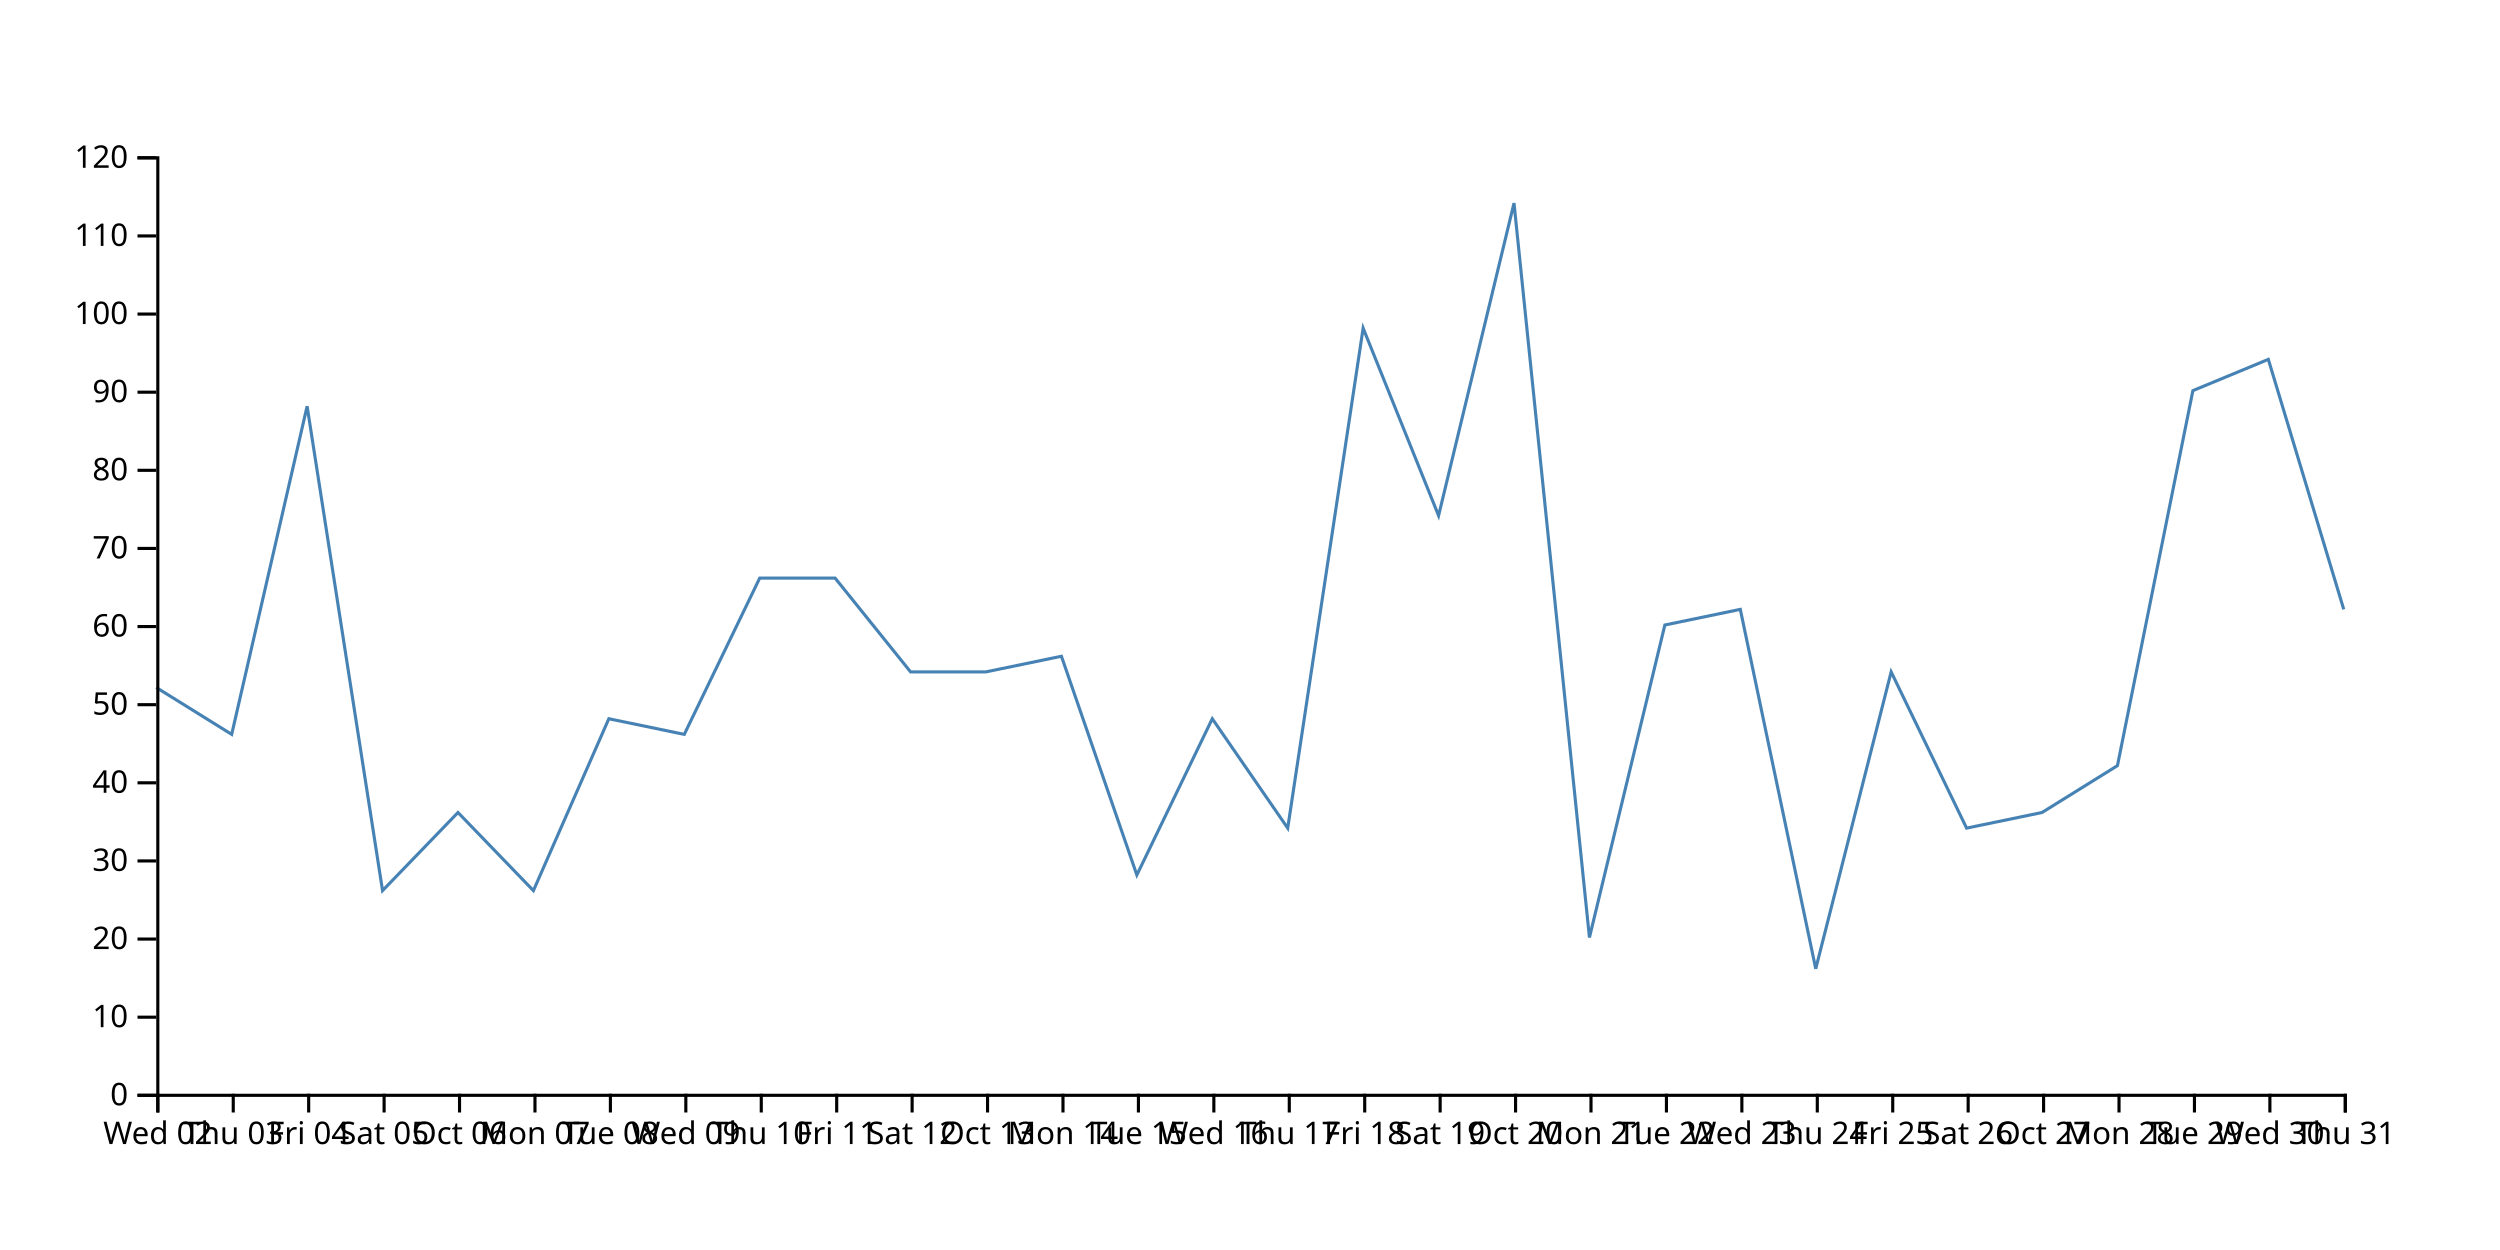
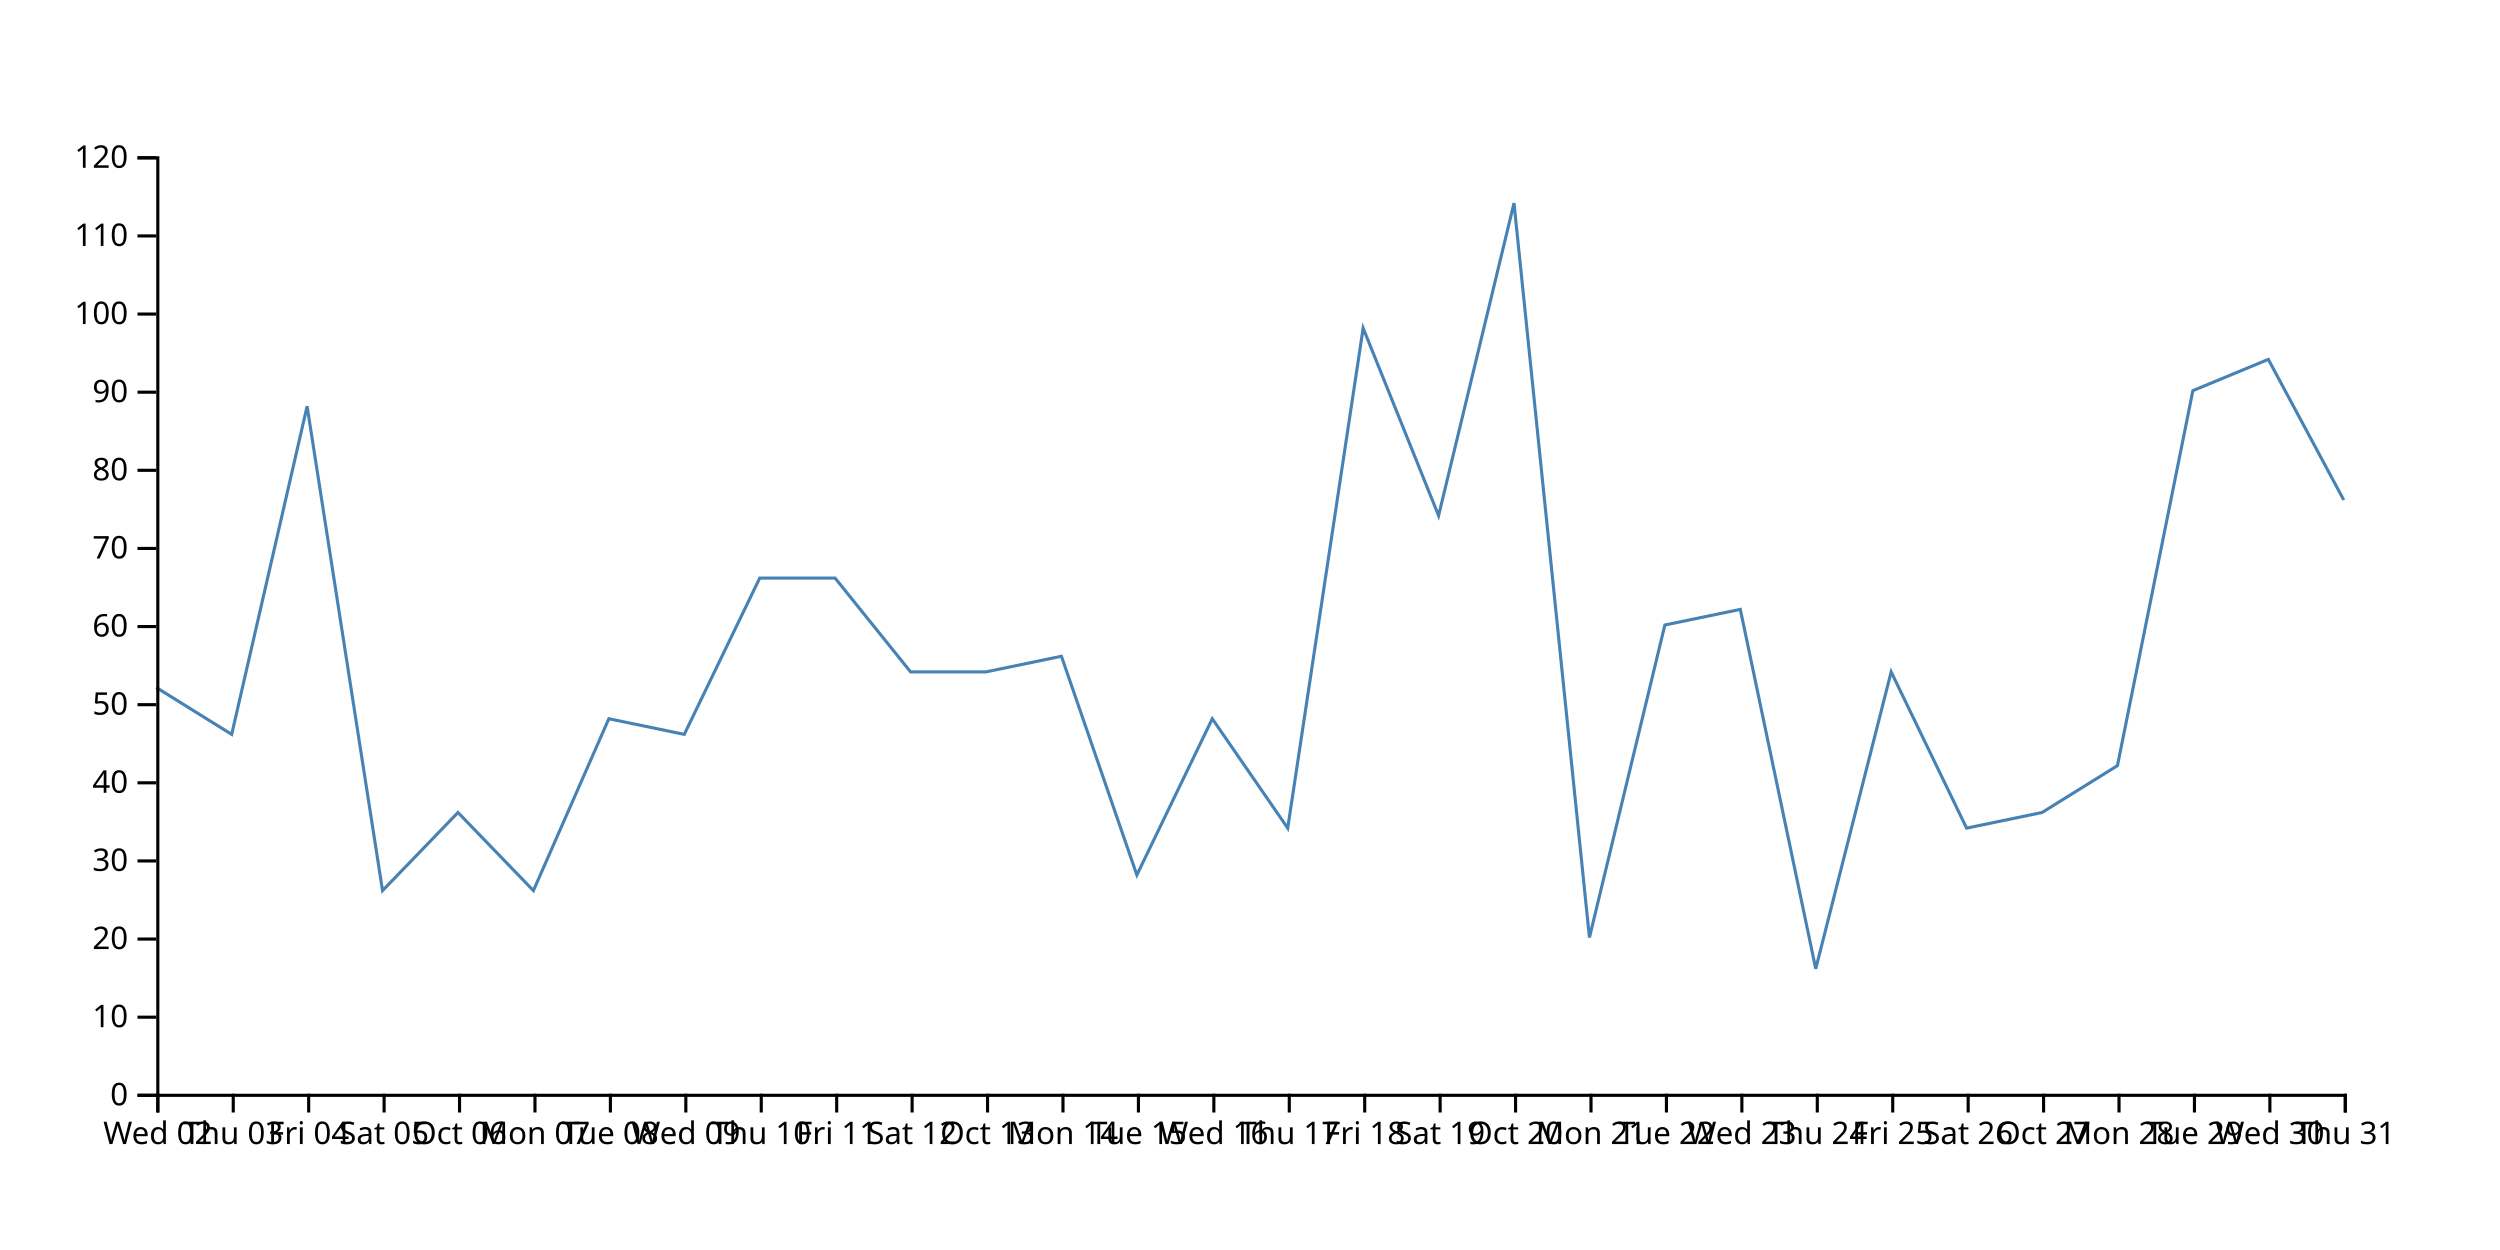
<svg xmlns="http://www.w3.org/2000/svg" width="800" height="400">
-   <path d="M750,195L725.862,115L701.724,125L677.586,245L653.448,260L629.31,265L605.172,215L581.034,310L556.897,195L532.759,200L508.621,300L484.483,65L460.345,165L436.207,105L412.069,265L387.931,230L363.793,280L339.655,210L315.517,215L291.379,215L267.241,185L243.103,185L218.966,235L194.828,230L170.69,285L146.552,260L122.414,285L98.276,130L74.138,235L50,220" fill="none" stroke="steelblue" />
+   <path d="M750,160L725.862,115L701.724,125L677.586,245L653.448,260L629.31,265L605.172,215L581.034,310L556.897,195L532.759,200L508.621,300L484.483,65L460.345,165L436.207,105L412.069,265L387.931,230L363.793,280L339.655,210L315.517,215L291.379,215L267.241,185L243.103,185L218.966,235L194.828,230L170.69,285L146.552,260L122.414,285L98.276,130L74.138,235L50,220" fill="none" stroke="steelblue" />
  <g transform="translate(0,350)" fill="none" font-size="10" font-family="sans-serif" text-anchor="middle">
    <path class="domain" stroke="currentColor" d="M50.5,6V0.5H750.5V6" />
    <g class="tick" opacity="1" transform="translate(50.5,0)">
      <line stroke="currentColor" y2="6" />
      <text fill="currentColor" y="9" dy="0.71em">Wed 02</text>
    </g>
    <g class="tick" opacity="1" transform="translate(74.63793,0)">
      <line stroke="currentColor" y2="6" />
      <text fill="currentColor" y="9" dy="0.71em">Thu 03</text>
    </g>
    <g class="tick" opacity="1" transform="translate(98.77586,0)">
      <line stroke="currentColor" y2="6" />
      <text fill="currentColor" y="9" dy="0.71em">Fri 04</text>
    </g>
    <g class="tick" opacity="1" transform="translate(122.9138,0)">
      <line stroke="currentColor" y2="6" />
      <text fill="currentColor" y="9" dy="0.71em">Sat 05</text>
    </g>
    <g class="tick" opacity="1" transform="translate(147.0517,0)">
      <line stroke="currentColor" y2="6" />
      <text fill="currentColor" y="9" dy="0.71em">Oct 06</text>
    </g>
    <g class="tick" opacity="1" transform="translate(171.1897,0)">
      <line stroke="currentColor" y2="6" />
      <text fill="currentColor" y="9" dy="0.71em">Mon 07</text>
    </g>
    <g class="tick" opacity="1" transform="translate(195.3276,0)">
      <line stroke="currentColor" y2="6" />
      <text fill="currentColor" y="9" dy="0.71em">Tue 08</text>
    </g>
    <g class="tick" opacity="1" transform="translate(219.4655,0)">
      <line stroke="currentColor" y2="6" />
      <text fill="currentColor" y="9" dy="0.71em">Wed 09</text>
    </g>
    <g class="tick" opacity="1" transform="translate(243.6034,0)">
      <line stroke="currentColor" y2="6" />
      <text fill="currentColor" y="9" dy="0.71em">Thu 10</text>
    </g>
    <g class="tick" opacity="1" transform="translate(267.7414,0)">
      <line stroke="currentColor" y2="6" />
      <text fill="currentColor" y="9" dy="0.71em">Fri 11</text>
    </g>
    <g class="tick" opacity="1" transform="translate(291.8793,0)">
      <line stroke="currentColor" y2="6" />
      <text fill="currentColor" y="9" dy="0.71em">Sat 12</text>
    </g>
    <g class="tick" opacity="1" transform="translate(316.0172,0)">
      <line stroke="currentColor" y2="6" />
      <text fill="currentColor" y="9" dy="0.71em">Oct 13</text>
    </g>
    <g class="tick" opacity="1" transform="translate(340.1552,0)">
      <line stroke="currentColor" y2="6" />
      <text fill="currentColor" y="9" dy="0.71em">Mon 14</text>
    </g>
    <g class="tick" opacity="1" transform="translate(364.2931,0)">
      <line stroke="currentColor" y2="6" />
      <text fill="currentColor" y="9" dy="0.71em">Tue 15</text>
    </g>
    <g class="tick" opacity="1" transform="translate(388.431,0)">
      <line stroke="currentColor" y2="6" />
      <text fill="currentColor" y="9" dy="0.71em">Wed 16</text>
    </g>
    <g class="tick" opacity="1" transform="translate(412.569,0)">
      <line stroke="currentColor" y2="6" />
      <text fill="currentColor" y="9" dy="0.71em">Thu 17</text>
    </g>
    <g class="tick" opacity="1" transform="translate(436.7069,0)">
      <line stroke="currentColor" y2="6" />
      <text fill="currentColor" y="9" dy="0.71em">Fri 18</text>
    </g>
    <g class="tick" opacity="1" transform="translate(460.8448,0)">
      <line stroke="currentColor" y2="6" />
      <text fill="currentColor" y="9" dy="0.71em">Sat 19</text>
    </g>
    <g class="tick" opacity="1" transform="translate(484.9828,0)">
      <line stroke="currentColor" y2="6" />
      <text fill="currentColor" y="9" dy="0.71em">Oct 20</text>
    </g>
    <g class="tick" opacity="1" transform="translate(509.1207,0)">
      <line stroke="currentColor" y2="6" />
      <text fill="currentColor" y="9" dy="0.71em">Mon 21</text>
    </g>
    <g class="tick" opacity="1" transform="translate(533.2586,0)">
      <line stroke="currentColor" y2="6" />
      <text fill="currentColor" y="9" dy="0.71em">Tue 22</text>
    </g>
    <g class="tick" opacity="1" transform="translate(557.3966,0)">
      <line stroke="currentColor" y2="6" />
      <text fill="currentColor" y="9" dy="0.71em">Wed 23</text>
    </g>
    <g class="tick" opacity="1" transform="translate(581.5345,0)">
      <line stroke="currentColor" y2="6" />
      <text fill="currentColor" y="9" dy="0.71em">Thu 24</text>
    </g>
    <g class="tick" opacity="1" transform="translate(605.6724,0)">
      <line stroke="currentColor" y2="6" />
      <text fill="currentColor" y="9" dy="0.71em">Fri 25</text>
    </g>
    <g class="tick" opacity="1" transform="translate(629.8103,0)">
      <line stroke="currentColor" y2="6" />
      <text fill="currentColor" y="9" dy="0.71em">Sat 26</text>
    </g>
    <g class="tick" opacity="1" transform="translate(653.9483,0)">
      <line stroke="currentColor" y2="6" />
      <text fill="currentColor" y="9" dy="0.71em">Oct 27</text>
    </g>
    <g class="tick" opacity="1" transform="translate(678.0862,0)">
      <line stroke="currentColor" y2="6" />
      <text fill="currentColor" y="9" dy="0.71em">Mon 28</text>
    </g>
    <g class="tick" opacity="1" transform="translate(702.2241,0)">
      <line stroke="currentColor" y2="6" />
      <text fill="currentColor" y="9" dy="0.71em">Tue 29</text>
    </g>
    <g class="tick" opacity="1" transform="translate(726.3621,0)">
      <line stroke="currentColor" y2="6" />
      <text fill="currentColor" y="9" dy="0.71em">Wed 30</text>
    </g>
    <g class="tick" opacity="1" transform="translate(750.5,0)">
      <line stroke="currentColor" y2="6" />
      <text fill="currentColor" y="9" dy="0.71em">Thu 31</text>
    </g>
  </g>
  <g transform="translate(50,0)" fill="none" font-size="10" font-family="sans-serif" text-anchor="end">
    <path class="domain" stroke="currentColor" d="M-6,350.5H0.5V50.5H-6" />
    <g class="tick" opacity="1" transform="translate(0,350.5)">
      <line stroke="currentColor" x2="-6" />
      <text fill="currentColor" x="-9" dy="0.32em">0</text>
    </g>
    <g class="tick" opacity="1" transform="translate(0,325.5)">
      <line stroke="currentColor" x2="-6" />
      <text fill="currentColor" x="-9" dy="0.32em">10</text>
    </g>
    <g class="tick" opacity="1" transform="translate(0,300.5)">
      <line stroke="currentColor" x2="-6" />
      <text fill="currentColor" x="-9" dy="0.32em">20</text>
    </g>
    <g class="tick" opacity="1" transform="translate(0,275.5)">
      <line stroke="currentColor" x2="-6" />
      <text fill="currentColor" x="-9" dy="0.32em">30</text>
    </g>
    <g class="tick" opacity="1" transform="translate(0,250.5)">
      <line stroke="currentColor" x2="-6" />
      <text fill="currentColor" x="-9" dy="0.32em">40</text>
    </g>
    <g class="tick" opacity="1" transform="translate(0,225.5)">
      <line stroke="currentColor" x2="-6" />
      <text fill="currentColor" x="-9" dy="0.32em">50</text>
    </g>
    <g class="tick" opacity="1" transform="translate(0,200.5)">
      <line stroke="currentColor" x2="-6" />
      <text fill="currentColor" x="-9" dy="0.32em">60</text>
    </g>
    <g class="tick" opacity="1" transform="translate(0,175.5)">
      <line stroke="currentColor" x2="-6" />
      <text fill="currentColor" x="-9" dy="0.32em">70</text>
    </g>
    <g class="tick" opacity="1" transform="translate(0,150.5)">
      <line stroke="currentColor" x2="-6" />
      <text fill="currentColor" x="-9" dy="0.32em">80</text>
    </g>
    <g class="tick" opacity="1" transform="translate(0,125.5)">
      <line stroke="currentColor" x2="-6" />
      <text fill="currentColor" x="-9" dy="0.32em">90</text>
    </g>
    <g class="tick" opacity="1" transform="translate(0,100.5)">
      <line stroke="currentColor" x2="-6" />
      <text fill="currentColor" x="-9" dy="0.32em">100</text>
    </g>
    <g class="tick" opacity="1" transform="translate(0,75.5)">
      <line stroke="currentColor" x2="-6" />
      <text fill="currentColor" x="-9" dy="0.32em">110</text>
    </g>
    <g class="tick" opacity="1" transform="translate(0,50.5)">
      <line stroke="currentColor" x2="-6" />
      <text fill="currentColor" x="-9" dy="0.32em">120</text>
    </g>
  </g>
</svg>
